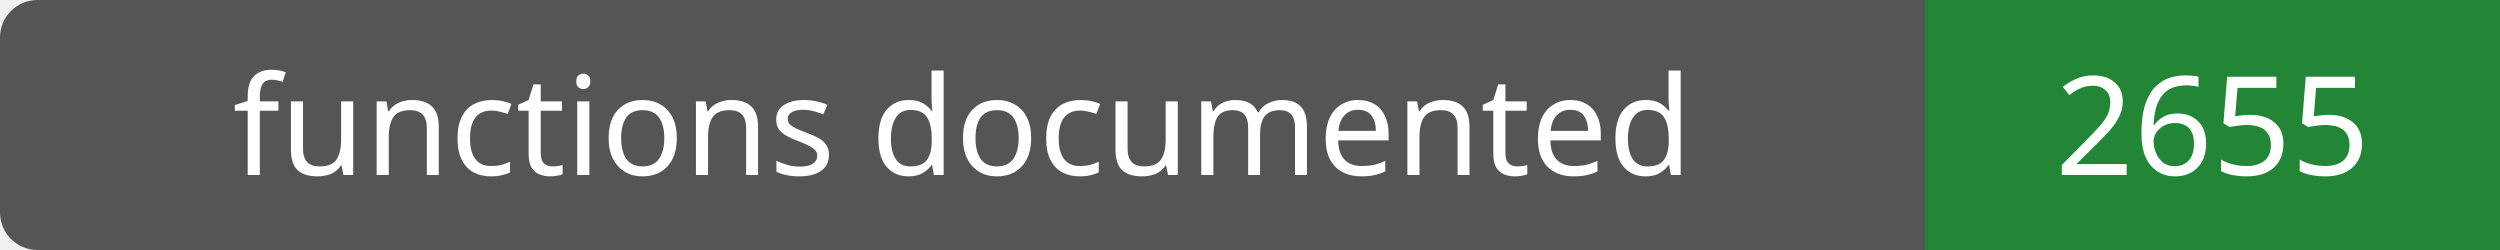
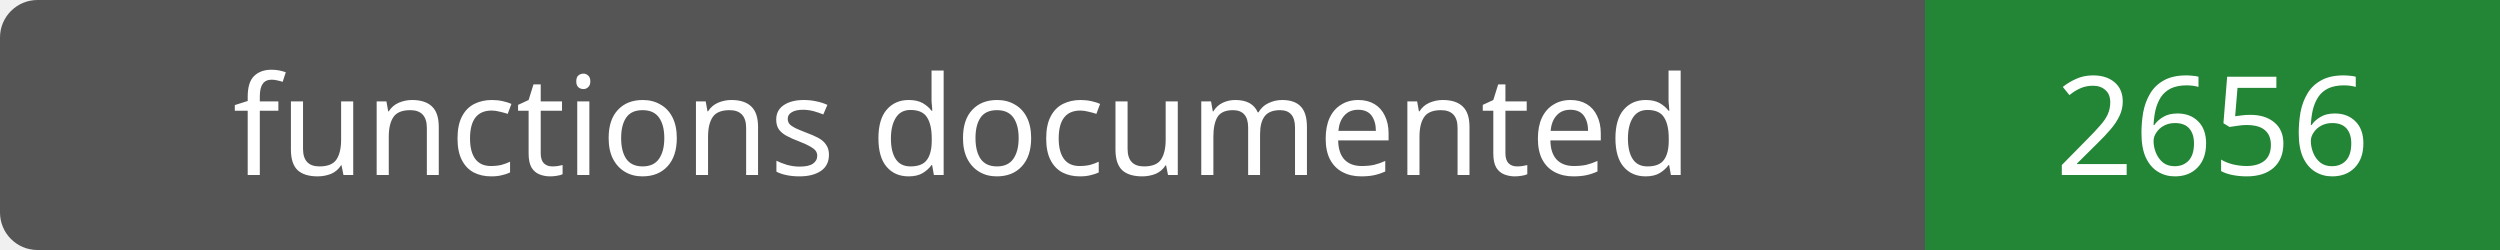
- <svg xmlns="http://www.w3.org/2000/svg" width="200" height="20" role="img" aria-label="functions documented: 2655">
+ <svg xmlns="http://www.w3.org/2000/svg" width="200" height="20" role="img" aria-label="functions documented: 2656">
  <rect width="200" height="20" rx="3" fill="#555" />
  <path fill="#238636" d="M154 0h46v20H154z" />
  <g fill="#fff" text-anchor="middle" font-family="Verdana,sans-serif" font-size="11">
    <text x="77.0" y="14">functions documented</text>
-     <text x="177.0" y="14">2655</text>
+     <text x="177.0" y="14">2656</text>
  </g>
</svg>
